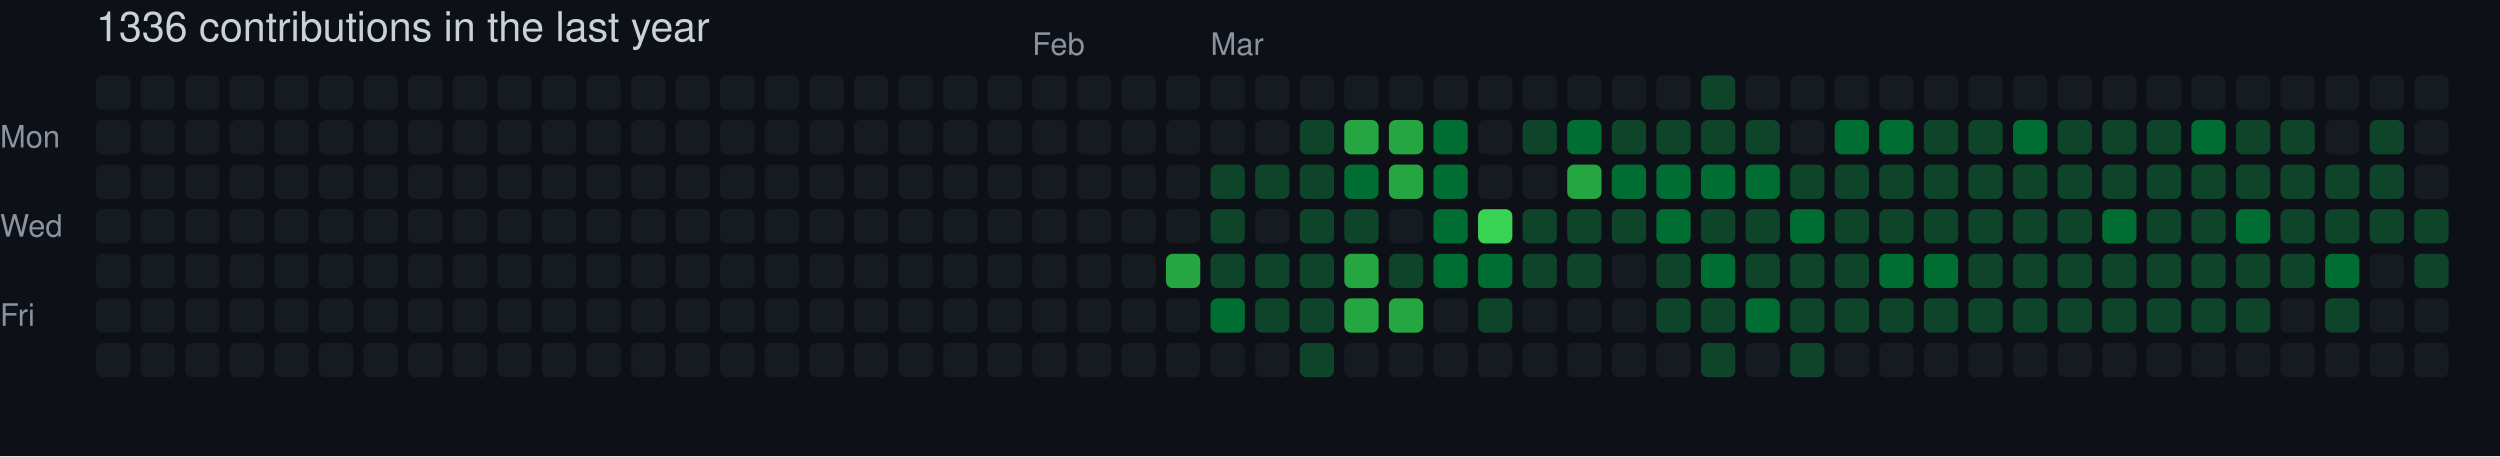
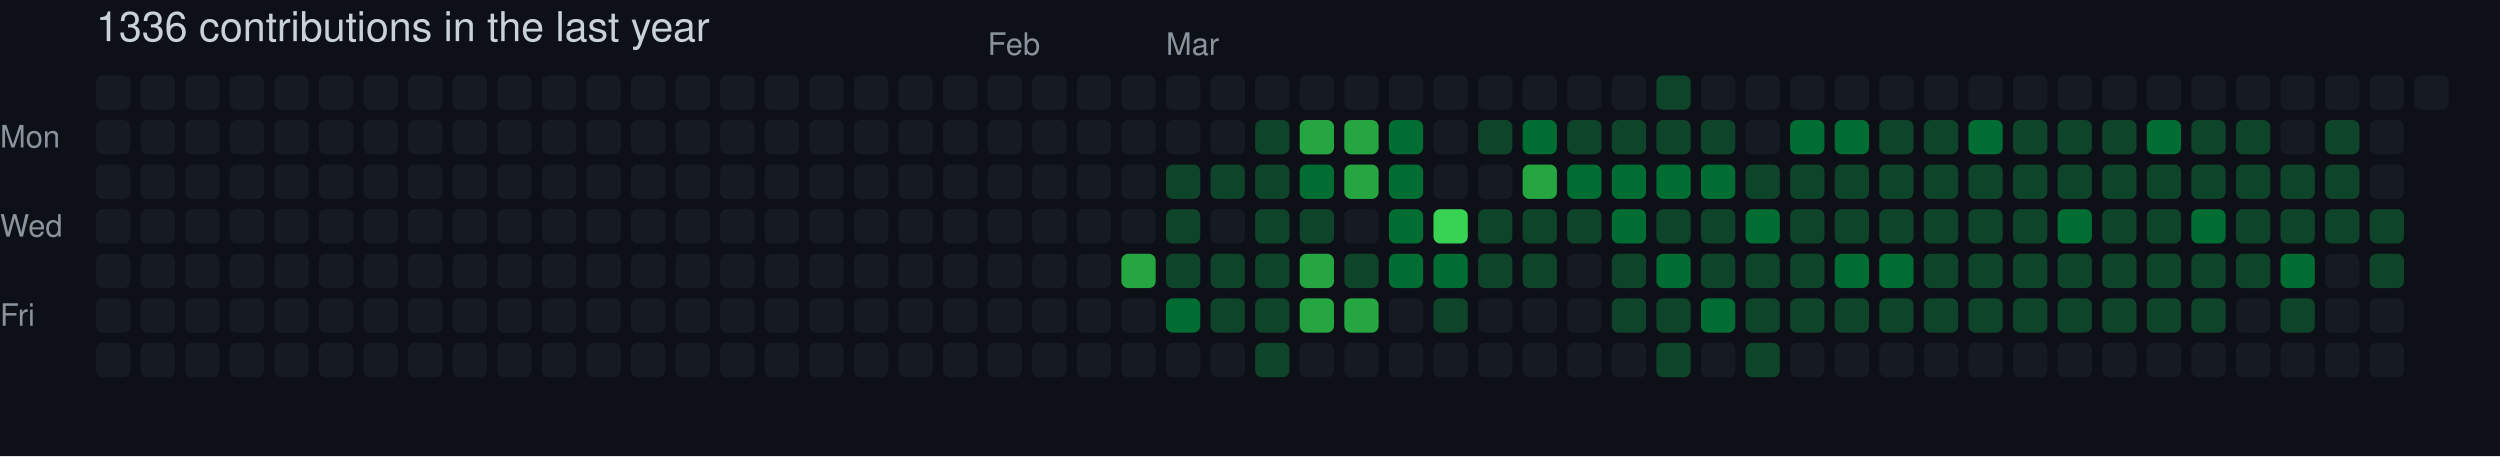
<svg xmlns="http://www.w3.org/2000/svg" width="729" height="133" viewBox="0 0 729 133" role="img" aria-label="skiliaris made 1336 contributions in the last year">
  <rect width="100%" height="100%" fill="#0d1117" />
  <style>
    text {
      font-family: -apple-system, BlinkMacSystemFont, "Segoe UI", Helvetica, Arial, sans-serif;
      font-size: 9px;
      fill: #8b949e;
    }
    .count {
      font-size: 12px;
      fill: #c9d1d9;
    }
  </style>
  <text x="28" y="12" class="count">1336 contributions in the last year</text>
-   <text x="301" y="16">Feb</text>
-   <text x="353" y="16">Mar</text>
+   <text x="288" y="16">Feb</text>
+   <text x="340" y="16">Mar</text>
  <text x="0" y="43">Mon</text>
  <text x="0" y="69">Wed</text>
  <text x="0" y="95">Fri</text>
  <rect x="28" y="22" width="10" height="10" rx="2" ry="2" fill="#161b22">
        </rect>
  <rect x="28" y="35" width="10" height="10" rx="2" ry="2" fill="#161b22">
        </rect>
  <rect x="28" y="48" width="10" height="10" rx="2" ry="2" fill="#161b22">
        </rect>
  <rect x="28" y="61" width="10" height="10" rx="2" ry="2" fill="#161b22">
        </rect>
  <rect x="28" y="74" width="10" height="10" rx="2" ry="2" fill="#161b22">
        </rect>
  <rect x="28" y="87" width="10" height="10" rx="2" ry="2" fill="#161b22">
        </rect>
  <rect x="28" y="100" width="10" height="10" rx="2" ry="2" fill="#161b22">
        </rect>
  <rect x="41" y="22" width="10" height="10" rx="2" ry="2" fill="#161b22">
        </rect>
  <rect x="41" y="35" width="10" height="10" rx="2" ry="2" fill="#161b22">
        </rect>
  <rect x="41" y="48" width="10" height="10" rx="2" ry="2" fill="#161b22">
        </rect>
  <rect x="41" y="61" width="10" height="10" rx="2" ry="2" fill="#161b22">
        </rect>
  <rect x="41" y="74" width="10" height="10" rx="2" ry="2" fill="#161b22">
        </rect>
  <rect x="41" y="87" width="10" height="10" rx="2" ry="2" fill="#161b22">
        </rect>
  <rect x="41" y="100" width="10" height="10" rx="2" ry="2" fill="#161b22">
        </rect>
  <rect x="54" y="22" width="10" height="10" rx="2" ry="2" fill="#161b22">
        </rect>
  <rect x="54" y="35" width="10" height="10" rx="2" ry="2" fill="#161b22">
        </rect>
  <rect x="54" y="48" width="10" height="10" rx="2" ry="2" fill="#161b22">
        </rect>
  <rect x="54" y="61" width="10" height="10" rx="2" ry="2" fill="#161b22">
        </rect>
  <rect x="54" y="74" width="10" height="10" rx="2" ry="2" fill="#161b22">
        </rect>
  <rect x="54" y="87" width="10" height="10" rx="2" ry="2" fill="#161b22">
        </rect>
  <rect x="54" y="100" width="10" height="10" rx="2" ry="2" fill="#161b22">
        </rect>
  <rect x="67" y="22" width="10" height="10" rx="2" ry="2" fill="#161b22">
        </rect>
  <rect x="67" y="35" width="10" height="10" rx="2" ry="2" fill="#161b22">
        </rect>
  <rect x="67" y="48" width="10" height="10" rx="2" ry="2" fill="#161b22">
        </rect>
  <rect x="67" y="61" width="10" height="10" rx="2" ry="2" fill="#161b22">
        </rect>
  <rect x="67" y="74" width="10" height="10" rx="2" ry="2" fill="#161b22">
        </rect>
  <rect x="67" y="87" width="10" height="10" rx="2" ry="2" fill="#161b22">
        </rect>
  <rect x="67" y="100" width="10" height="10" rx="2" ry="2" fill="#161b22">
        </rect>
  <rect x="80" y="22" width="10" height="10" rx="2" ry="2" fill="#161b22">
        </rect>
  <rect x="80" y="35" width="10" height="10" rx="2" ry="2" fill="#161b22">
        </rect>
  <rect x="80" y="48" width="10" height="10" rx="2" ry="2" fill="#161b22">
        </rect>
  <rect x="80" y="61" width="10" height="10" rx="2" ry="2" fill="#161b22">
        </rect>
  <rect x="80" y="74" width="10" height="10" rx="2" ry="2" fill="#161b22">
        </rect>
  <rect x="80" y="87" width="10" height="10" rx="2" ry="2" fill="#161b22">
        </rect>
  <rect x="80" y="100" width="10" height="10" rx="2" ry="2" fill="#161b22">
        </rect>
  <rect x="93" y="22" width="10" height="10" rx="2" ry="2" fill="#161b22">
        </rect>
  <rect x="93" y="35" width="10" height="10" rx="2" ry="2" fill="#161b22">
        </rect>
  <rect x="93" y="48" width="10" height="10" rx="2" ry="2" fill="#161b22">
        </rect>
  <rect x="93" y="61" width="10" height="10" rx="2" ry="2" fill="#161b22">
        </rect>
  <rect x="93" y="74" width="10" height="10" rx="2" ry="2" fill="#161b22">
        </rect>
  <rect x="93" y="87" width="10" height="10" rx="2" ry="2" fill="#161b22">
        </rect>
  <rect x="93" y="100" width="10" height="10" rx="2" ry="2" fill="#161b22">
        </rect>
  <rect x="106" y="22" width="10" height="10" rx="2" ry="2" fill="#161b22">
        </rect>
  <rect x="106" y="35" width="10" height="10" rx="2" ry="2" fill="#161b22">
        </rect>
  <rect x="106" y="48" width="10" height="10" rx="2" ry="2" fill="#161b22">
        </rect>
  <rect x="106" y="61" width="10" height="10" rx="2" ry="2" fill="#161b22">
        </rect>
  <rect x="106" y="74" width="10" height="10" rx="2" ry="2" fill="#161b22">
        </rect>
  <rect x="106" y="87" width="10" height="10" rx="2" ry="2" fill="#161b22">
        </rect>
  <rect x="106" y="100" width="10" height="10" rx="2" ry="2" fill="#161b22">
        </rect>
  <rect x="119" y="22" width="10" height="10" rx="2" ry="2" fill="#161b22">
        </rect>
  <rect x="119" y="35" width="10" height="10" rx="2" ry="2" fill="#161b22">
        </rect>
  <rect x="119" y="48" width="10" height="10" rx="2" ry="2" fill="#161b22">
        </rect>
  <rect x="119" y="61" width="10" height="10" rx="2" ry="2" fill="#161b22">
        </rect>
  <rect x="119" y="74" width="10" height="10" rx="2" ry="2" fill="#161b22">
        </rect>
  <rect x="119" y="87" width="10" height="10" rx="2" ry="2" fill="#161b22">
        </rect>
  <rect x="119" y="100" width="10" height="10" rx="2" ry="2" fill="#161b22">
        </rect>
  <rect x="132" y="22" width="10" height="10" rx="2" ry="2" fill="#161b22">
        </rect>
  <rect x="132" y="35" width="10" height="10" rx="2" ry="2" fill="#161b22">
        </rect>
  <rect x="132" y="48" width="10" height="10" rx="2" ry="2" fill="#161b22">
        </rect>
  <rect x="132" y="61" width="10" height="10" rx="2" ry="2" fill="#161b22">
        </rect>
  <rect x="132" y="74" width="10" height="10" rx="2" ry="2" fill="#161b22">
        </rect>
  <rect x="132" y="87" width="10" height="10" rx="2" ry="2" fill="#161b22">
        </rect>
  <rect x="132" y="100" width="10" height="10" rx="2" ry="2" fill="#161b22">
        </rect>
  <rect x="145" y="22" width="10" height="10" rx="2" ry="2" fill="#161b22">
        </rect>
  <rect x="145" y="35" width="10" height="10" rx="2" ry="2" fill="#161b22">
        </rect>
  <rect x="145" y="48" width="10" height="10" rx="2" ry="2" fill="#161b22">
        </rect>
  <rect x="145" y="61" width="10" height="10" rx="2" ry="2" fill="#161b22">
        </rect>
  <rect x="145" y="74" width="10" height="10" rx="2" ry="2" fill="#161b22">
        </rect>
  <rect x="145" y="87" width="10" height="10" rx="2" ry="2" fill="#161b22">
        </rect>
  <rect x="145" y="100" width="10" height="10" rx="2" ry="2" fill="#161b22">
        </rect>
  <rect x="158" y="22" width="10" height="10" rx="2" ry="2" fill="#161b22">
        </rect>
  <rect x="158" y="35" width="10" height="10" rx="2" ry="2" fill="#161b22">
        </rect>
  <rect x="158" y="48" width="10" height="10" rx="2" ry="2" fill="#161b22">
        </rect>
  <rect x="158" y="61" width="10" height="10" rx="2" ry="2" fill="#161b22">
        </rect>
  <rect x="158" y="74" width="10" height="10" rx="2" ry="2" fill="#161b22">
        </rect>
  <rect x="158" y="87" width="10" height="10" rx="2" ry="2" fill="#161b22">
        </rect>
  <rect x="158" y="100" width="10" height="10" rx="2" ry="2" fill="#161b22">
        </rect>
  <rect x="171" y="22" width="10" height="10" rx="2" ry="2" fill="#161b22">
        </rect>
  <rect x="171" y="35" width="10" height="10" rx="2" ry="2" fill="#161b22">
        </rect>
  <rect x="171" y="48" width="10" height="10" rx="2" ry="2" fill="#161b22">
        </rect>
  <rect x="171" y="61" width="10" height="10" rx="2" ry="2" fill="#161b22">
        </rect>
  <rect x="171" y="74" width="10" height="10" rx="2" ry="2" fill="#161b22">
        </rect>
  <rect x="171" y="87" width="10" height="10" rx="2" ry="2" fill="#161b22">
        </rect>
  <rect x="171" y="100" width="10" height="10" rx="2" ry="2" fill="#161b22">
        </rect>
  <rect x="184" y="22" width="10" height="10" rx="2" ry="2" fill="#161b22">
        </rect>
  <rect x="184" y="35" width="10" height="10" rx="2" ry="2" fill="#161b22">
        </rect>
  <rect x="184" y="48" width="10" height="10" rx="2" ry="2" fill="#161b22">
        </rect>
  <rect x="184" y="61" width="10" height="10" rx="2" ry="2" fill="#161b22">
        </rect>
  <rect x="184" y="74" width="10" height="10" rx="2" ry="2" fill="#161b22">
        </rect>
  <rect x="184" y="87" width="10" height="10" rx="2" ry="2" fill="#161b22">
        </rect>
  <rect x="184" y="100" width="10" height="10" rx="2" ry="2" fill="#161b22">
        </rect>
  <rect x="197" y="22" width="10" height="10" rx="2" ry="2" fill="#161b22">
        </rect>
  <rect x="197" y="35" width="10" height="10" rx="2" ry="2" fill="#161b22">
        </rect>
  <rect x="197" y="48" width="10" height="10" rx="2" ry="2" fill="#161b22">
        </rect>
  <rect x="197" y="61" width="10" height="10" rx="2" ry="2" fill="#161b22">
        </rect>
  <rect x="197" y="74" width="10" height="10" rx="2" ry="2" fill="#161b22">
        </rect>
  <rect x="197" y="87" width="10" height="10" rx="2" ry="2" fill="#161b22">
        </rect>
  <rect x="197" y="100" width="10" height="10" rx="2" ry="2" fill="#161b22">
        </rect>
  <rect x="210" y="22" width="10" height="10" rx="2" ry="2" fill="#161b22">
        </rect>
  <rect x="210" y="35" width="10" height="10" rx="2" ry="2" fill="#161b22">
        </rect>
  <rect x="210" y="48" width="10" height="10" rx="2" ry="2" fill="#161b22">
        </rect>
  <rect x="210" y="61" width="10" height="10" rx="2" ry="2" fill="#161b22">
        </rect>
  <rect x="210" y="74" width="10" height="10" rx="2" ry="2" fill="#161b22">
        </rect>
  <rect x="210" y="87" width="10" height="10" rx="2" ry="2" fill="#161b22">
        </rect>
  <rect x="210" y="100" width="10" height="10" rx="2" ry="2" fill="#161b22">
        </rect>
  <rect x="223" y="22" width="10" height="10" rx="2" ry="2" fill="#161b22">
        </rect>
  <rect x="223" y="35" width="10" height="10" rx="2" ry="2" fill="#161b22">
        </rect>
  <rect x="223" y="48" width="10" height="10" rx="2" ry="2" fill="#161b22">
        </rect>
  <rect x="223" y="61" width="10" height="10" rx="2" ry="2" fill="#161b22">
        </rect>
  <rect x="223" y="74" width="10" height="10" rx="2" ry="2" fill="#161b22">
        </rect>
  <rect x="223" y="87" width="10" height="10" rx="2" ry="2" fill="#161b22">
        </rect>
  <rect x="223" y="100" width="10" height="10" rx="2" ry="2" fill="#161b22">
        </rect>
  <rect x="236" y="22" width="10" height="10" rx="2" ry="2" fill="#161b22">
        </rect>
  <rect x="236" y="35" width="10" height="10" rx="2" ry="2" fill="#161b22">
        </rect>
  <rect x="236" y="48" width="10" height="10" rx="2" ry="2" fill="#161b22">
        </rect>
  <rect x="236" y="61" width="10" height="10" rx="2" ry="2" fill="#161b22">
        </rect>
  <rect x="236" y="74" width="10" height="10" rx="2" ry="2" fill="#161b22">
        </rect>
  <rect x="236" y="87" width="10" height="10" rx="2" ry="2" fill="#161b22">
        </rect>
  <rect x="236" y="100" width="10" height="10" rx="2" ry="2" fill="#161b22">
        </rect>
  <rect x="249" y="22" width="10" height="10" rx="2" ry="2" fill="#161b22">
        </rect>
  <rect x="249" y="35" width="10" height="10" rx="2" ry="2" fill="#161b22">
        </rect>
  <rect x="249" y="48" width="10" height="10" rx="2" ry="2" fill="#161b22">
        </rect>
  <rect x="249" y="61" width="10" height="10" rx="2" ry="2" fill="#161b22">
        </rect>
  <rect x="249" y="74" width="10" height="10" rx="2" ry="2" fill="#161b22">
        </rect>
  <rect x="249" y="87" width="10" height="10" rx="2" ry="2" fill="#161b22">
        </rect>
  <rect x="249" y="100" width="10" height="10" rx="2" ry="2" fill="#161b22">
        </rect>
  <rect x="262" y="22" width="10" height="10" rx="2" ry="2" fill="#161b22">
        </rect>
  <rect x="262" y="35" width="10" height="10" rx="2" ry="2" fill="#161b22">
        </rect>
  <rect x="262" y="48" width="10" height="10" rx="2" ry="2" fill="#161b22">
        </rect>
  <rect x="262" y="61" width="10" height="10" rx="2" ry="2" fill="#161b22">
        </rect>
  <rect x="262" y="74" width="10" height="10" rx="2" ry="2" fill="#161b22">
        </rect>
  <rect x="262" y="87" width="10" height="10" rx="2" ry="2" fill="#161b22">
        </rect>
  <rect x="262" y="100" width="10" height="10" rx="2" ry="2" fill="#161b22">
        </rect>
  <rect x="275" y="22" width="10" height="10" rx="2" ry="2" fill="#161b22">
        </rect>
  <rect x="275" y="35" width="10" height="10" rx="2" ry="2" fill="#161b22">
        </rect>
  <rect x="275" y="48" width="10" height="10" rx="2" ry="2" fill="#161b22">
        </rect>
  <rect x="275" y="61" width="10" height="10" rx="2" ry="2" fill="#161b22">
        </rect>
  <rect x="275" y="74" width="10" height="10" rx="2" ry="2" fill="#161b22">
        </rect>
  <rect x="275" y="87" width="10" height="10" rx="2" ry="2" fill="#161b22">
        </rect>
  <rect x="275" y="100" width="10" height="10" rx="2" ry="2" fill="#161b22">
        </rect>
  <rect x="288" y="22" width="10" height="10" rx="2" ry="2" fill="#161b22">
        </rect>
  <rect x="288" y="35" width="10" height="10" rx="2" ry="2" fill="#161b22">
        </rect>
  <rect x="288" y="48" width="10" height="10" rx="2" ry="2" fill="#161b22">
        </rect>
  <rect x="288" y="61" width="10" height="10" rx="2" ry="2" fill="#161b22">
        </rect>
  <rect x="288" y="74" width="10" height="10" rx="2" ry="2" fill="#161b22">
        </rect>
  <rect x="288" y="87" width="10" height="10" rx="2" ry="2" fill="#161b22">
        </rect>
  <rect x="288" y="100" width="10" height="10" rx="2" ry="2" fill="#161b22">
        </rect>
  <rect x="301" y="22" width="10" height="10" rx="2" ry="2" fill="#161b22">
        </rect>
  <rect x="301" y="35" width="10" height="10" rx="2" ry="2" fill="#161b22">
        </rect>
  <rect x="301" y="48" width="10" height="10" rx="2" ry="2" fill="#161b22">
        </rect>
  <rect x="301" y="61" width="10" height="10" rx="2" ry="2" fill="#161b22">
        </rect>
  <rect x="301" y="74" width="10" height="10" rx="2" ry="2" fill="#161b22">
        </rect>
  <rect x="301" y="87" width="10" height="10" rx="2" ry="2" fill="#161b22">
        </rect>
  <rect x="301" y="100" width="10" height="10" rx="2" ry="2" fill="#161b22">
        </rect>
  <rect x="314" y="22" width="10" height="10" rx="2" ry="2" fill="#161b22">
        </rect>
  <rect x="314" y="35" width="10" height="10" rx="2" ry="2" fill="#161b22">
        </rect>
  <rect x="314" y="48" width="10" height="10" rx="2" ry="2" fill="#161b22">
        </rect>
  <rect x="314" y="61" width="10" height="10" rx="2" ry="2" fill="#161b22">
        </rect>
  <rect x="314" y="74" width="10" height="10" rx="2" ry="2" fill="#161b22">
        </rect>
  <rect x="314" y="87" width="10" height="10" rx="2" ry="2" fill="#161b22">
        </rect>
  <rect x="314" y="100" width="10" height="10" rx="2" ry="2" fill="#161b22">
        </rect>
  <rect x="327" y="22" width="10" height="10" rx="2" ry="2" fill="#161b22">
        </rect>
  <rect x="327" y="35" width="10" height="10" rx="2" ry="2" fill="#161b22">
        </rect>
  <rect x="327" y="48" width="10" height="10" rx="2" ry="2" fill="#161b22">
        </rect>
  <rect x="327" y="61" width="10" height="10" rx="2" ry="2" fill="#161b22">
        </rect>
-   <rect x="327" y="74" width="10" height="10" rx="2" ry="2" fill="#161b22">
+   <rect x="327" y="74" width="10" height="10" rx="2" ry="2" fill="#26a641">
        </rect>
  <rect x="327" y="87" width="10" height="10" rx="2" ry="2" fill="#161b22">
        </rect>
  <rect x="327" y="100" width="10" height="10" rx="2" ry="2" fill="#161b22">
        </rect>
  <rect x="340" y="22" width="10" height="10" rx="2" ry="2" fill="#161b22">
        </rect>
  <rect x="340" y="35" width="10" height="10" rx="2" ry="2" fill="#161b22">
        </rect>
-   <rect x="340" y="48" width="10" height="10" rx="2" ry="2" fill="#161b22">
-         </rect>
-   <rect x="340" y="61" width="10" height="10" rx="2" ry="2" fill="#161b22">
-         </rect>
-   <rect x="340" y="74" width="10" height="10" rx="2" ry="2" fill="#26a641">
-         </rect>
-   <rect x="340" y="87" width="10" height="10" rx="2" ry="2" fill="#161b22">
+   <rect x="340" y="48" width="10" height="10" rx="2" ry="2" fill="#0e4429">
+         </rect>
+   <rect x="340" y="61" width="10" height="10" rx="2" ry="2" fill="#0e4429">
+         </rect>
+   <rect x="340" y="74" width="10" height="10" rx="2" ry="2" fill="#0e4429">
+         </rect>
+   <rect x="340" y="87" width="10" height="10" rx="2" ry="2" fill="#006d32">
        </rect>
  <rect x="340" y="100" width="10" height="10" rx="2" ry="2" fill="#161b22">
        </rect>
  <rect x="353" y="22" width="10" height="10" rx="2" ry="2" fill="#161b22">
        </rect>
  <rect x="353" y="35" width="10" height="10" rx="2" ry="2" fill="#161b22">
        </rect>
  <rect x="353" y="48" width="10" height="10" rx="2" ry="2" fill="#0e4429">
        </rect>
-   <rect x="353" y="61" width="10" height="10" rx="2" ry="2" fill="#0e4429">
+   <rect x="353" y="61" width="10" height="10" rx="2" ry="2" fill="#161b22">
        </rect>
  <rect x="353" y="74" width="10" height="10" rx="2" ry="2" fill="#0e4429">
        </rect>
-   <rect x="353" y="87" width="10" height="10" rx="2" ry="2" fill="#006d32">
+   <rect x="353" y="87" width="10" height="10" rx="2" ry="2" fill="#0e4429">
        </rect>
  <rect x="353" y="100" width="10" height="10" rx="2" ry="2" fill="#161b22">
        </rect>
  <rect x="366" y="22" width="10" height="10" rx="2" ry="2" fill="#161b22">
        </rect>
-   <rect x="366" y="35" width="10" height="10" rx="2" ry="2" fill="#161b22">
+   <rect x="366" y="35" width="10" height="10" rx="2" ry="2" fill="#0e4429">
        </rect>
  <rect x="366" y="48" width="10" height="10" rx="2" ry="2" fill="#0e4429">
        </rect>
-   <rect x="366" y="61" width="10" height="10" rx="2" ry="2" fill="#161b22">
+   <rect x="366" y="61" width="10" height="10" rx="2" ry="2" fill="#0e4429">
        </rect>
  <rect x="366" y="74" width="10" height="10" rx="2" ry="2" fill="#0e4429">
        </rect>
  <rect x="366" y="87" width="10" height="10" rx="2" ry="2" fill="#0e4429">
        </rect>
-   <rect x="366" y="100" width="10" height="10" rx="2" ry="2" fill="#161b22">
+   <rect x="366" y="100" width="10" height="10" rx="2" ry="2" fill="#0e4429">
        </rect>
  <rect x="379" y="22" width="10" height="10" rx="2" ry="2" fill="#161b22">
        </rect>
-   <rect x="379" y="35" width="10" height="10" rx="2" ry="2" fill="#0e4429">
-         </rect>
-   <rect x="379" y="48" width="10" height="10" rx="2" ry="2" fill="#0e4429">
+   <rect x="379" y="35" width="10" height="10" rx="2" ry="2" fill="#26a641">
+         </rect>
+   <rect x="379" y="48" width="10" height="10" rx="2" ry="2" fill="#006d32">
        </rect>
  <rect x="379" y="61" width="10" height="10" rx="2" ry="2" fill="#0e4429">
        </rect>
-   <rect x="379" y="74" width="10" height="10" rx="2" ry="2" fill="#0e4429">
-         </rect>
-   <rect x="379" y="87" width="10" height="10" rx="2" ry="2" fill="#0e4429">
-         </rect>
-   <rect x="379" y="100" width="10" height="10" rx="2" ry="2" fill="#0e4429">
+   <rect x="379" y="74" width="10" height="10" rx="2" ry="2" fill="#26a641">
+         </rect>
+   <rect x="379" y="87" width="10" height="10" rx="2" ry="2" fill="#26a641">
+         </rect>
+   <rect x="379" y="100" width="10" height="10" rx="2" ry="2" fill="#161b22">
        </rect>
  <rect x="392" y="22" width="10" height="10" rx="2" ry="2" fill="#161b22">
        </rect>
  <rect x="392" y="35" width="10" height="10" rx="2" ry="2" fill="#26a641">
        </rect>
-   <rect x="392" y="48" width="10" height="10" rx="2" ry="2" fill="#006d32">
-         </rect>
-   <rect x="392" y="61" width="10" height="10" rx="2" ry="2" fill="#0e4429">
-         </rect>
-   <rect x="392" y="74" width="10" height="10" rx="2" ry="2" fill="#26a641">
+   <rect x="392" y="48" width="10" height="10" rx="2" ry="2" fill="#26a641">
+         </rect>
+   <rect x="392" y="61" width="10" height="10" rx="2" ry="2" fill="#161b22">
+         </rect>
+   <rect x="392" y="74" width="10" height="10" rx="2" ry="2" fill="#0e4429">
        </rect>
  <rect x="392" y="87" width="10" height="10" rx="2" ry="2" fill="#26a641">
        </rect>
  <rect x="392" y="100" width="10" height="10" rx="2" ry="2" fill="#161b22">
        </rect>
  <rect x="405" y="22" width="10" height="10" rx="2" ry="2" fill="#161b22">
        </rect>
-   <rect x="405" y="35" width="10" height="10" rx="2" ry="2" fill="#26a641">
-         </rect>
-   <rect x="405" y="48" width="10" height="10" rx="2" ry="2" fill="#26a641">
-         </rect>
-   <rect x="405" y="61" width="10" height="10" rx="2" ry="2" fill="#161b22">
-         </rect>
-   <rect x="405" y="74" width="10" height="10" rx="2" ry="2" fill="#0e4429">
-         </rect>
-   <rect x="405" y="87" width="10" height="10" rx="2" ry="2" fill="#26a641">
+   <rect x="405" y="35" width="10" height="10" rx="2" ry="2" fill="#006d32">
+         </rect>
+   <rect x="405" y="48" width="10" height="10" rx="2" ry="2" fill="#006d32">
+         </rect>
+   <rect x="405" y="61" width="10" height="10" rx="2" ry="2" fill="#006d32">
+         </rect>
+   <rect x="405" y="74" width="10" height="10" rx="2" ry="2" fill="#006d32">
+         </rect>
+   <rect x="405" y="87" width="10" height="10" rx="2" ry="2" fill="#161b22">
        </rect>
  <rect x="405" y="100" width="10" height="10" rx="2" ry="2" fill="#161b22">
        </rect>
  <rect x="418" y="22" width="10" height="10" rx="2" ry="2" fill="#161b22">
        </rect>
-   <rect x="418" y="35" width="10" height="10" rx="2" ry="2" fill="#006d32">
-         </rect>
-   <rect x="418" y="48" width="10" height="10" rx="2" ry="2" fill="#006d32">
-         </rect>
-   <rect x="418" y="61" width="10" height="10" rx="2" ry="2" fill="#006d32">
+   <rect x="418" y="35" width="10" height="10" rx="2" ry="2" fill="#161b22">
+         </rect>
+   <rect x="418" y="48" width="10" height="10" rx="2" ry="2" fill="#161b22">
+         </rect>
+   <rect x="418" y="61" width="10" height="10" rx="2" ry="2" fill="#39d353">
        </rect>
  <rect x="418" y="74" width="10" height="10" rx="2" ry="2" fill="#006d32">
        </rect>
-   <rect x="418" y="87" width="10" height="10" rx="2" ry="2" fill="#161b22">
+   <rect x="418" y="87" width="10" height="10" rx="2" ry="2" fill="#0e4429">
        </rect>
  <rect x="418" y="100" width="10" height="10" rx="2" ry="2" fill="#161b22">
        </rect>
  <rect x="431" y="22" width="10" height="10" rx="2" ry="2" fill="#161b22">
        </rect>
-   <rect x="431" y="35" width="10" height="10" rx="2" ry="2" fill="#161b22">
+   <rect x="431" y="35" width="10" height="10" rx="2" ry="2" fill="#0e4429">
        </rect>
  <rect x="431" y="48" width="10" height="10" rx="2" ry="2" fill="#161b22">
        </rect>
-   <rect x="431" y="61" width="10" height="10" rx="2" ry="2" fill="#39d353">
-         </rect>
-   <rect x="431" y="74" width="10" height="10" rx="2" ry="2" fill="#006d32">
-         </rect>
-   <rect x="431" y="87" width="10" height="10" rx="2" ry="2" fill="#0e4429">
+   <rect x="431" y="61" width="10" height="10" rx="2" ry="2" fill="#0e4429">
+         </rect>
+   <rect x="431" y="74" width="10" height="10" rx="2" ry="2" fill="#0e4429">
+         </rect>
+   <rect x="431" y="87" width="10" height="10" rx="2" ry="2" fill="#161b22">
        </rect>
  <rect x="431" y="100" width="10" height="10" rx="2" ry="2" fill="#161b22">
        </rect>
  <rect x="444" y="22" width="10" height="10" rx="2" ry="2" fill="#161b22">
        </rect>
-   <rect x="444" y="35" width="10" height="10" rx="2" ry="2" fill="#0e4429">
-         </rect>
-   <rect x="444" y="48" width="10" height="10" rx="2" ry="2" fill="#161b22">
+   <rect x="444" y="35" width="10" height="10" rx="2" ry="2" fill="#006d32">
+         </rect>
+   <rect x="444" y="48" width="10" height="10" rx="2" ry="2" fill="#26a641">
        </rect>
  <rect x="444" y="61" width="10" height="10" rx="2" ry="2" fill="#0e4429">
        </rect>
  <rect x="444" y="74" width="10" height="10" rx="2" ry="2" fill="#0e4429">
        </rect>
  <rect x="444" y="87" width="10" height="10" rx="2" ry="2" fill="#161b22">
        </rect>
  <rect x="444" y="100" width="10" height="10" rx="2" ry="2" fill="#161b22">
        </rect>
  <rect x="457" y="22" width="10" height="10" rx="2" ry="2" fill="#161b22">
        </rect>
-   <rect x="457" y="35" width="10" height="10" rx="2" ry="2" fill="#006d32">
-         </rect>
-   <rect x="457" y="48" width="10" height="10" rx="2" ry="2" fill="#26a641">
+   <rect x="457" y="35" width="10" height="10" rx="2" ry="2" fill="#0e4429">
+         </rect>
+   <rect x="457" y="48" width="10" height="10" rx="2" ry="2" fill="#006d32">
        </rect>
  <rect x="457" y="61" width="10" height="10" rx="2" ry="2" fill="#0e4429">
        </rect>
-   <rect x="457" y="74" width="10" height="10" rx="2" ry="2" fill="#0e4429">
+   <rect x="457" y="74" width="10" height="10" rx="2" ry="2" fill="#161b22">
        </rect>
  <rect x="457" y="87" width="10" height="10" rx="2" ry="2" fill="#161b22">
        </rect>
  <rect x="457" y="100" width="10" height="10" rx="2" ry="2" fill="#161b22">
        </rect>
  <rect x="470" y="22" width="10" height="10" rx="2" ry="2" fill="#161b22">
        </rect>
  <rect x="470" y="35" width="10" height="10" rx="2" ry="2" fill="#0e4429">
        </rect>
  <rect x="470" y="48" width="10" height="10" rx="2" ry="2" fill="#006d32">
        </rect>
-   <rect x="470" y="61" width="10" height="10" rx="2" ry="2" fill="#0e4429">
-         </rect>
-   <rect x="470" y="74" width="10" height="10" rx="2" ry="2" fill="#161b22">
-         </rect>
-   <rect x="470" y="87" width="10" height="10" rx="2" ry="2" fill="#161b22">
+   <rect x="470" y="61" width="10" height="10" rx="2" ry="2" fill="#006d32">
+         </rect>
+   <rect x="470" y="74" width="10" height="10" rx="2" ry="2" fill="#0e4429">
+         </rect>
+   <rect x="470" y="87" width="10" height="10" rx="2" ry="2" fill="#0e4429">
        </rect>
  <rect x="470" y="100" width="10" height="10" rx="2" ry="2" fill="#161b22">
        </rect>
-   <rect x="483" y="22" width="10" height="10" rx="2" ry="2" fill="#161b22">
+   <rect x="483" y="22" width="10" height="10" rx="2" ry="2" fill="#0e4429">
        </rect>
  <rect x="483" y="35" width="10" height="10" rx="2" ry="2" fill="#0e4429">
        </rect>
  <rect x="483" y="48" width="10" height="10" rx="2" ry="2" fill="#006d32">
        </rect>
-   <rect x="483" y="61" width="10" height="10" rx="2" ry="2" fill="#006d32">
-         </rect>
-   <rect x="483" y="74" width="10" height="10" rx="2" ry="2" fill="#0e4429">
+   <rect x="483" y="61" width="10" height="10" rx="2" ry="2" fill="#0e4429">
+         </rect>
+   <rect x="483" y="74" width="10" height="10" rx="2" ry="2" fill="#006d32">
        </rect>
  <rect x="483" y="87" width="10" height="10" rx="2" ry="2" fill="#0e4429">
        </rect>
-   <rect x="483" y="100" width="10" height="10" rx="2" ry="2" fill="#161b22">
-         </rect>
-   <rect x="496" y="22" width="10" height="10" rx="2" ry="2" fill="#0e4429">
+   <rect x="483" y="100" width="10" height="10" rx="2" ry="2" fill="#0e4429">
+         </rect>
+   <rect x="496" y="22" width="10" height="10" rx="2" ry="2" fill="#161b22">
        </rect>
  <rect x="496" y="35" width="10" height="10" rx="2" ry="2" fill="#0e4429">
        </rect>
  <rect x="496" y="48" width="10" height="10" rx="2" ry="2" fill="#006d32">
        </rect>
  <rect x="496" y="61" width="10" height="10" rx="2" ry="2" fill="#0e4429">
        </rect>
-   <rect x="496" y="74" width="10" height="10" rx="2" ry="2" fill="#006d32">
-         </rect>
-   <rect x="496" y="87" width="10" height="10" rx="2" ry="2" fill="#0e4429">
-         </rect>
-   <rect x="496" y="100" width="10" height="10" rx="2" ry="2" fill="#0e4429">
+   <rect x="496" y="74" width="10" height="10" rx="2" ry="2" fill="#0e4429">
+         </rect>
+   <rect x="496" y="87" width="10" height="10" rx="2" ry="2" fill="#006d32">
+         </rect>
+   <rect x="496" y="100" width="10" height="10" rx="2" ry="2" fill="#161b22">
        </rect>
  <rect x="509" y="22" width="10" height="10" rx="2" ry="2" fill="#161b22">
        </rect>
-   <rect x="509" y="35" width="10" height="10" rx="2" ry="2" fill="#0e4429">
-         </rect>
-   <rect x="509" y="48" width="10" height="10" rx="2" ry="2" fill="#006d32">
-         </rect>
-   <rect x="509" y="61" width="10" height="10" rx="2" ry="2" fill="#0e4429">
+   <rect x="509" y="35" width="10" height="10" rx="2" ry="2" fill="#161b22">
+         </rect>
+   <rect x="509" y="48" width="10" height="10" rx="2" ry="2" fill="#0e4429">
+         </rect>
+   <rect x="509" y="61" width="10" height="10" rx="2" ry="2" fill="#006d32">
        </rect>
  <rect x="509" y="74" width="10" height="10" rx="2" ry="2" fill="#0e4429">
        </rect>
-   <rect x="509" y="87" width="10" height="10" rx="2" ry="2" fill="#006d32">
-         </rect>
-   <rect x="509" y="100" width="10" height="10" rx="2" ry="2" fill="#161b22">
+   <rect x="509" y="87" width="10" height="10" rx="2" ry="2" fill="#0e4429">
+         </rect>
+   <rect x="509" y="100" width="10" height="10" rx="2" ry="2" fill="#0e4429">
        </rect>
  <rect x="522" y="22" width="10" height="10" rx="2" ry="2" fill="#161b22">
        </rect>
-   <rect x="522" y="35" width="10" height="10" rx="2" ry="2" fill="#161b22">
+   <rect x="522" y="35" width="10" height="10" rx="2" ry="2" fill="#006d32">
        </rect>
  <rect x="522" y="48" width="10" height="10" rx="2" ry="2" fill="#0e4429">
        </rect>
-   <rect x="522" y="61" width="10" height="10" rx="2" ry="2" fill="#006d32">
+   <rect x="522" y="61" width="10" height="10" rx="2" ry="2" fill="#0e4429">
        </rect>
  <rect x="522" y="74" width="10" height="10" rx="2" ry="2" fill="#0e4429">
        </rect>
  <rect x="522" y="87" width="10" height="10" rx="2" ry="2" fill="#0e4429">
        </rect>
-   <rect x="522" y="100" width="10" height="10" rx="2" ry="2" fill="#0e4429">
+   <rect x="522" y="100" width="10" height="10" rx="2" ry="2" fill="#161b22">
        </rect>
  <rect x="535" y="22" width="10" height="10" rx="2" ry="2" fill="#161b22">
        </rect>
  <rect x="535" y="35" width="10" height="10" rx="2" ry="2" fill="#006d32">
        </rect>
  <rect x="535" y="48" width="10" height="10" rx="2" ry="2" fill="#0e4429">
        </rect>
  <rect x="535" y="61" width="10" height="10" rx="2" ry="2" fill="#0e4429">
        </rect>
-   <rect x="535" y="74" width="10" height="10" rx="2" ry="2" fill="#0e4429">
+   <rect x="535" y="74" width="10" height="10" rx="2" ry="2" fill="#006d32">
        </rect>
  <rect x="535" y="87" width="10" height="10" rx="2" ry="2" fill="#0e4429">
        </rect>
  <rect x="535" y="100" width="10" height="10" rx="2" ry="2" fill="#161b22">
        </rect>
  <rect x="548" y="22" width="10" height="10" rx="2" ry="2" fill="#161b22">
        </rect>
-   <rect x="548" y="35" width="10" height="10" rx="2" ry="2" fill="#006d32">
+   <rect x="548" y="35" width="10" height="10" rx="2" ry="2" fill="#0e4429">
        </rect>
  <rect x="548" y="48" width="10" height="10" rx="2" ry="2" fill="#0e4429">
        </rect>
  <rect x="548" y="61" width="10" height="10" rx="2" ry="2" fill="#0e4429">
        </rect>
  <rect x="548" y="74" width="10" height="10" rx="2" ry="2" fill="#006d32">
        </rect>
  <rect x="548" y="87" width="10" height="10" rx="2" ry="2" fill="#0e4429">
        </rect>
  <rect x="548" y="100" width="10" height="10" rx="2" ry="2" fill="#161b22">
        </rect>
  <rect x="561" y="22" width="10" height="10" rx="2" ry="2" fill="#161b22">
        </rect>
  <rect x="561" y="35" width="10" height="10" rx="2" ry="2" fill="#0e4429">
        </rect>
  <rect x="561" y="48" width="10" height="10" rx="2" ry="2" fill="#0e4429">
        </rect>
  <rect x="561" y="61" width="10" height="10" rx="2" ry="2" fill="#0e4429">
        </rect>
-   <rect x="561" y="74" width="10" height="10" rx="2" ry="2" fill="#006d32">
+   <rect x="561" y="74" width="10" height="10" rx="2" ry="2" fill="#0e4429">
        </rect>
  <rect x="561" y="87" width="10" height="10" rx="2" ry="2" fill="#0e4429">
        </rect>
  <rect x="561" y="100" width="10" height="10" rx="2" ry="2" fill="#161b22">
        </rect>
  <rect x="574" y="22" width="10" height="10" rx="2" ry="2" fill="#161b22">
        </rect>
-   <rect x="574" y="35" width="10" height="10" rx="2" ry="2" fill="#0e4429">
+   <rect x="574" y="35" width="10" height="10" rx="2" ry="2" fill="#006d32">
        </rect>
  <rect x="574" y="48" width="10" height="10" rx="2" ry="2" fill="#0e4429">
        </rect>
  <rect x="574" y="61" width="10" height="10" rx="2" ry="2" fill="#0e4429">
        </rect>
  <rect x="574" y="74" width="10" height="10" rx="2" ry="2" fill="#0e4429">
        </rect>
  <rect x="574" y="87" width="10" height="10" rx="2" ry="2" fill="#0e4429">
        </rect>
  <rect x="574" y="100" width="10" height="10" rx="2" ry="2" fill="#161b22">
        </rect>
  <rect x="587" y="22" width="10" height="10" rx="2" ry="2" fill="#161b22">
        </rect>
-   <rect x="587" y="35" width="10" height="10" rx="2" ry="2" fill="#006d32">
+   <rect x="587" y="35" width="10" height="10" rx="2" ry="2" fill="#0e4429">
        </rect>
  <rect x="587" y="48" width="10" height="10" rx="2" ry="2" fill="#0e4429">
        </rect>
  <rect x="587" y="61" width="10" height="10" rx="2" ry="2" fill="#0e4429">
        </rect>
  <rect x="587" y="74" width="10" height="10" rx="2" ry="2" fill="#0e4429">
        </rect>
  <rect x="587" y="87" width="10" height="10" rx="2" ry="2" fill="#0e4429">
        </rect>
  <rect x="587" y="100" width="10" height="10" rx="2" ry="2" fill="#161b22">
        </rect>
  <rect x="600" y="22" width="10" height="10" rx="2" ry="2" fill="#161b22">
        </rect>
  <rect x="600" y="35" width="10" height="10" rx="2" ry="2" fill="#0e4429">
        </rect>
  <rect x="600" y="48" width="10" height="10" rx="2" ry="2" fill="#0e4429">
        </rect>
-   <rect x="600" y="61" width="10" height="10" rx="2" ry="2" fill="#0e4429">
+   <rect x="600" y="61" width="10" height="10" rx="2" ry="2" fill="#006d32">
        </rect>
  <rect x="600" y="74" width="10" height="10" rx="2" ry="2" fill="#0e4429">
        </rect>
  <rect x="600" y="87" width="10" height="10" rx="2" ry="2" fill="#0e4429">
        </rect>
  <rect x="600" y="100" width="10" height="10" rx="2" ry="2" fill="#161b22">
        </rect>
  <rect x="613" y="22" width="10" height="10" rx="2" ry="2" fill="#161b22">
        </rect>
  <rect x="613" y="35" width="10" height="10" rx="2" ry="2" fill="#0e4429">
        </rect>
  <rect x="613" y="48" width="10" height="10" rx="2" ry="2" fill="#0e4429">
        </rect>
-   <rect x="613" y="61" width="10" height="10" rx="2" ry="2" fill="#006d32">
+   <rect x="613" y="61" width="10" height="10" rx="2" ry="2" fill="#0e4429">
        </rect>
  <rect x="613" y="74" width="10" height="10" rx="2" ry="2" fill="#0e4429">
        </rect>
  <rect x="613" y="87" width="10" height="10" rx="2" ry="2" fill="#0e4429">
        </rect>
  <rect x="613" y="100" width="10" height="10" rx="2" ry="2" fill="#161b22">
        </rect>
  <rect x="626" y="22" width="10" height="10" rx="2" ry="2" fill="#161b22">
        </rect>
-   <rect x="626" y="35" width="10" height="10" rx="2" ry="2" fill="#0e4429">
+   <rect x="626" y="35" width="10" height="10" rx="2" ry="2" fill="#006d32">
        </rect>
  <rect x="626" y="48" width="10" height="10" rx="2" ry="2" fill="#0e4429">
        </rect>
  <rect x="626" y="61" width="10" height="10" rx="2" ry="2" fill="#0e4429">
        </rect>
  <rect x="626" y="74" width="10" height="10" rx="2" ry="2" fill="#0e4429">
        </rect>
  <rect x="626" y="87" width="10" height="10" rx="2" ry="2" fill="#0e4429">
        </rect>
  <rect x="626" y="100" width="10" height="10" rx="2" ry="2" fill="#161b22">
        </rect>
  <rect x="639" y="22" width="10" height="10" rx="2" ry="2" fill="#161b22">
        </rect>
-   <rect x="639" y="35" width="10" height="10" rx="2" ry="2" fill="#006d32">
+   <rect x="639" y="35" width="10" height="10" rx="2" ry="2" fill="#0e4429">
        </rect>
  <rect x="639" y="48" width="10" height="10" rx="2" ry="2" fill="#0e4429">
        </rect>
-   <rect x="639" y="61" width="10" height="10" rx="2" ry="2" fill="#0e4429">
+   <rect x="639" y="61" width="10" height="10" rx="2" ry="2" fill="#006d32">
        </rect>
  <rect x="639" y="74" width="10" height="10" rx="2" ry="2" fill="#0e4429">
        </rect>
  <rect x="639" y="87" width="10" height="10" rx="2" ry="2" fill="#0e4429">
        </rect>
  <rect x="639" y="100" width="10" height="10" rx="2" ry="2" fill="#161b22">
        </rect>
  <rect x="652" y="22" width="10" height="10" rx="2" ry="2" fill="#161b22">
        </rect>
  <rect x="652" y="35" width="10" height="10" rx="2" ry="2" fill="#0e4429">
        </rect>
  <rect x="652" y="48" width="10" height="10" rx="2" ry="2" fill="#0e4429">
        </rect>
-   <rect x="652" y="61" width="10" height="10" rx="2" ry="2" fill="#006d32">
+   <rect x="652" y="61" width="10" height="10" rx="2" ry="2" fill="#0e4429">
        </rect>
  <rect x="652" y="74" width="10" height="10" rx="2" ry="2" fill="#0e4429">
        </rect>
-   <rect x="652" y="87" width="10" height="10" rx="2" ry="2" fill="#0e4429">
+   <rect x="652" y="87" width="10" height="10" rx="2" ry="2" fill="#161b22">
        </rect>
  <rect x="652" y="100" width="10" height="10" rx="2" ry="2" fill="#161b22">
        </rect>
  <rect x="665" y="22" width="10" height="10" rx="2" ry="2" fill="#161b22">
        </rect>
-   <rect x="665" y="35" width="10" height="10" rx="2" ry="2" fill="#0e4429">
+   <rect x="665" y="35" width="10" height="10" rx="2" ry="2" fill="#161b22">
        </rect>
  <rect x="665" y="48" width="10" height="10" rx="2" ry="2" fill="#0e4429">
        </rect>
  <rect x="665" y="61" width="10" height="10" rx="2" ry="2" fill="#0e4429">
        </rect>
-   <rect x="665" y="74" width="10" height="10" rx="2" ry="2" fill="#0e4429">
-         </rect>
-   <rect x="665" y="87" width="10" height="10" rx="2" ry="2" fill="#161b22">
+   <rect x="665" y="74" width="10" height="10" rx="2" ry="2" fill="#006d32">
+         </rect>
+   <rect x="665" y="87" width="10" height="10" rx="2" ry="2" fill="#0e4429">
        </rect>
  <rect x="665" y="100" width="10" height="10" rx="2" ry="2" fill="#161b22">
        </rect>
  <rect x="678" y="22" width="10" height="10" rx="2" ry="2" fill="#161b22">
        </rect>
-   <rect x="678" y="35" width="10" height="10" rx="2" ry="2" fill="#161b22">
+   <rect x="678" y="35" width="10" height="10" rx="2" ry="2" fill="#0e4429">
        </rect>
  <rect x="678" y="48" width="10" height="10" rx="2" ry="2" fill="#0e4429">
        </rect>
  <rect x="678" y="61" width="10" height="10" rx="2" ry="2" fill="#0e4429">
        </rect>
-   <rect x="678" y="74" width="10" height="10" rx="2" ry="2" fill="#006d32">
-         </rect>
-   <rect x="678" y="87" width="10" height="10" rx="2" ry="2" fill="#0e4429">
+   <rect x="678" y="74" width="10" height="10" rx="2" ry="2" fill="#161b22">
+         </rect>
+   <rect x="678" y="87" width="10" height="10" rx="2" ry="2" fill="#161b22">
        </rect>
  <rect x="678" y="100" width="10" height="10" rx="2" ry="2" fill="#161b22">
        </rect>
  <rect x="691" y="22" width="10" height="10" rx="2" ry="2" fill="#161b22">
        </rect>
-   <rect x="691" y="35" width="10" height="10" rx="2" ry="2" fill="#0e4429">
-         </rect>
-   <rect x="691" y="48" width="10" height="10" rx="2" ry="2" fill="#0e4429">
+   <rect x="691" y="35" width="10" height="10" rx="2" ry="2" fill="#161b22">
+         </rect>
+   <rect x="691" y="48" width="10" height="10" rx="2" ry="2" fill="#161b22">
        </rect>
  <rect x="691" y="61" width="10" height="10" rx="2" ry="2" fill="#0e4429">
        </rect>
-   <rect x="691" y="74" width="10" height="10" rx="2" ry="2" fill="#161b22">
+   <rect x="691" y="74" width="10" height="10" rx="2" ry="2" fill="#0e4429">
        </rect>
  <rect x="691" y="87" width="10" height="10" rx="2" ry="2" fill="#161b22">
        </rect>
  <rect x="691" y="100" width="10" height="10" rx="2" ry="2" fill="#161b22">
        </rect>
  <rect x="704" y="22" width="10" height="10" rx="2" ry="2" fill="#161b22">
        </rect>
-   <rect x="704" y="35" width="10" height="10" rx="2" ry="2" fill="#161b22">
-         </rect>
-   <rect x="704" y="48" width="10" height="10" rx="2" ry="2" fill="#161b22">
-         </rect>
-   <rect x="704" y="61" width="10" height="10" rx="2" ry="2" fill="#0e4429">
-         </rect>
-   <rect x="704" y="74" width="10" height="10" rx="2" ry="2" fill="#0e4429">
-         </rect>
-   <rect x="704" y="87" width="10" height="10" rx="2" ry="2" fill="#161b22">
-         </rect>
-   <rect x="704" y="100" width="10" height="10" rx="2" ry="2" fill="#161b22">
-         </rect>
</svg>
